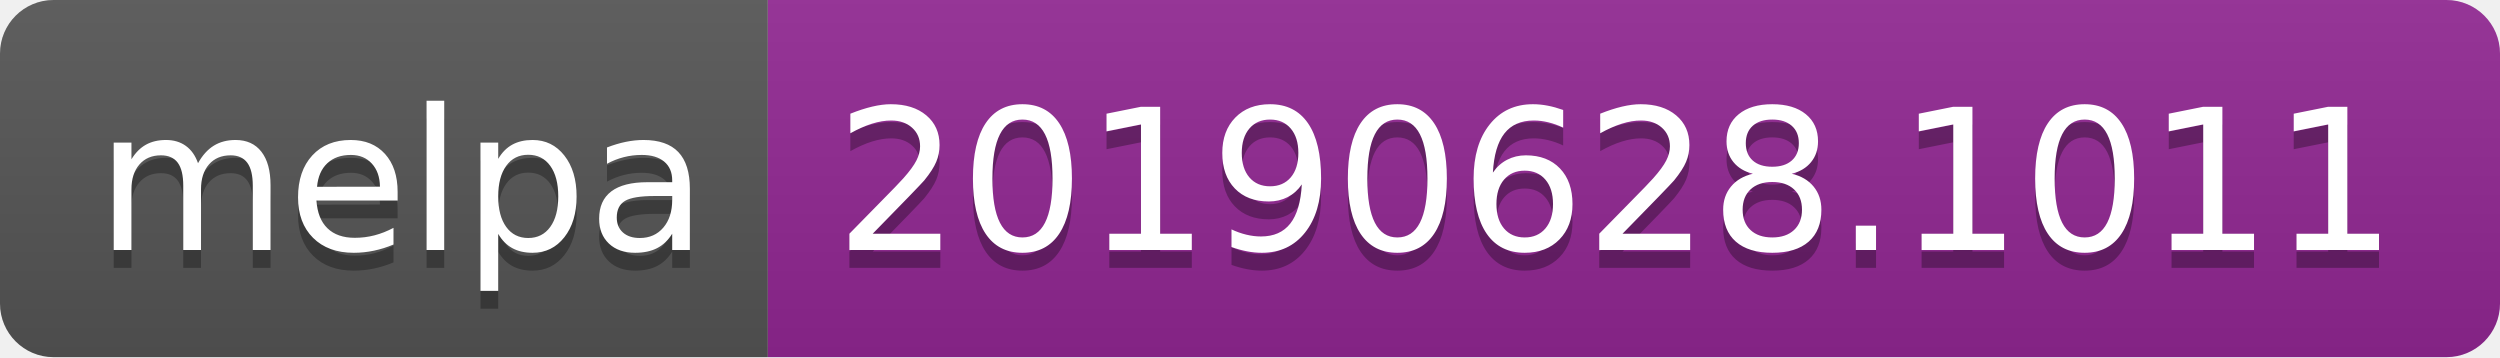
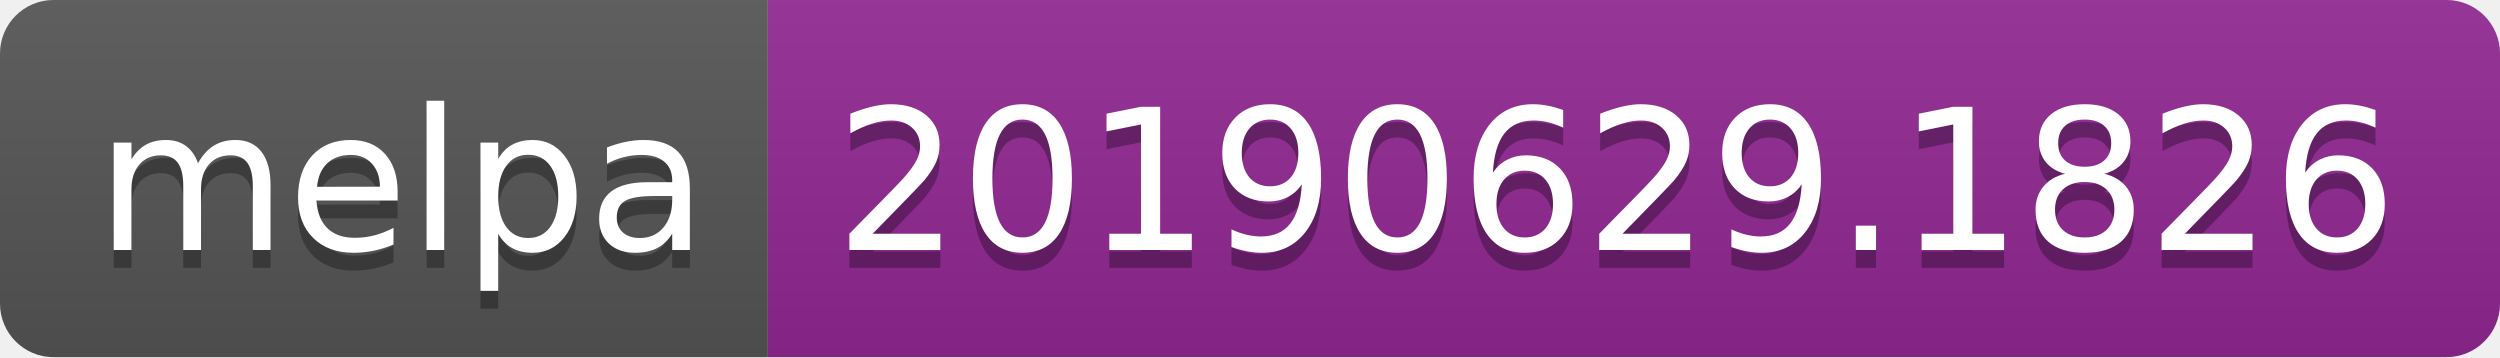
<svg xmlns="http://www.w3.org/2000/svg" width="140" height="20">
  <linearGradient id="b" x2="0" y2="100%">
    <stop offset="0" stop-color="#bbb" stop-opacity=".1" />
    <stop offset="1" stop-opacity=".1" />
  </linearGradient>
  <clipPath id="a">
    <rect width="140" height="20" rx="3" fill="#fff" />
  </clipPath>
  <g clip-path="url(#a)">
    <path fill="#555" d="M0 0h43v20H0z" />
    <path fill="#922793" d="M43 0h97v20H43z" />
    <path fill="url(#b)" d="M0 0h140v20H0z" />
  </g>
  <g fill="#fff" text-anchor="middle" font-family="DejaVu Sans,Verdana,Geneva,sans-serif" font-size="110">
    <text x="225" y="150" fill="#010101" fill-opacity=".3" transform="scale(.1)" textLength="330">melpa</text>
    <text x="225" y="140" transform="scale(.1)" textLength="330">melpa</text>
-     <text x="905" y="150" fill="#010101" fill-opacity=".3" transform="scale(.1)" textLength="870">20190628.1011</text>
-     <text x="905" y="140" transform="scale(.1)" textLength="870">20190628.1011</text>
+     <text x="905" y="150" fill="#010101" fill-opacity=".3" transform="scale(.1)" textLength="870">20190629.1826</text>
+     <text x="905" y="140" transform="scale(.1)" textLength="870">20190629.1826</text>
  </g>
</svg>
